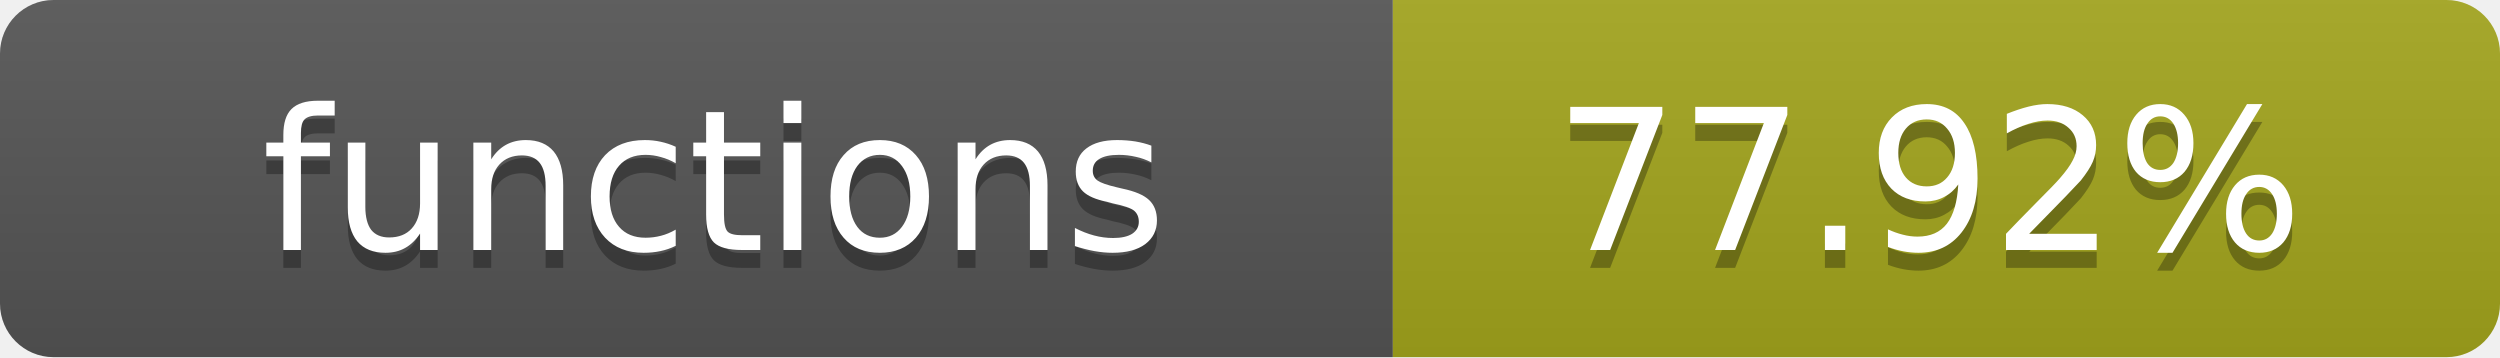
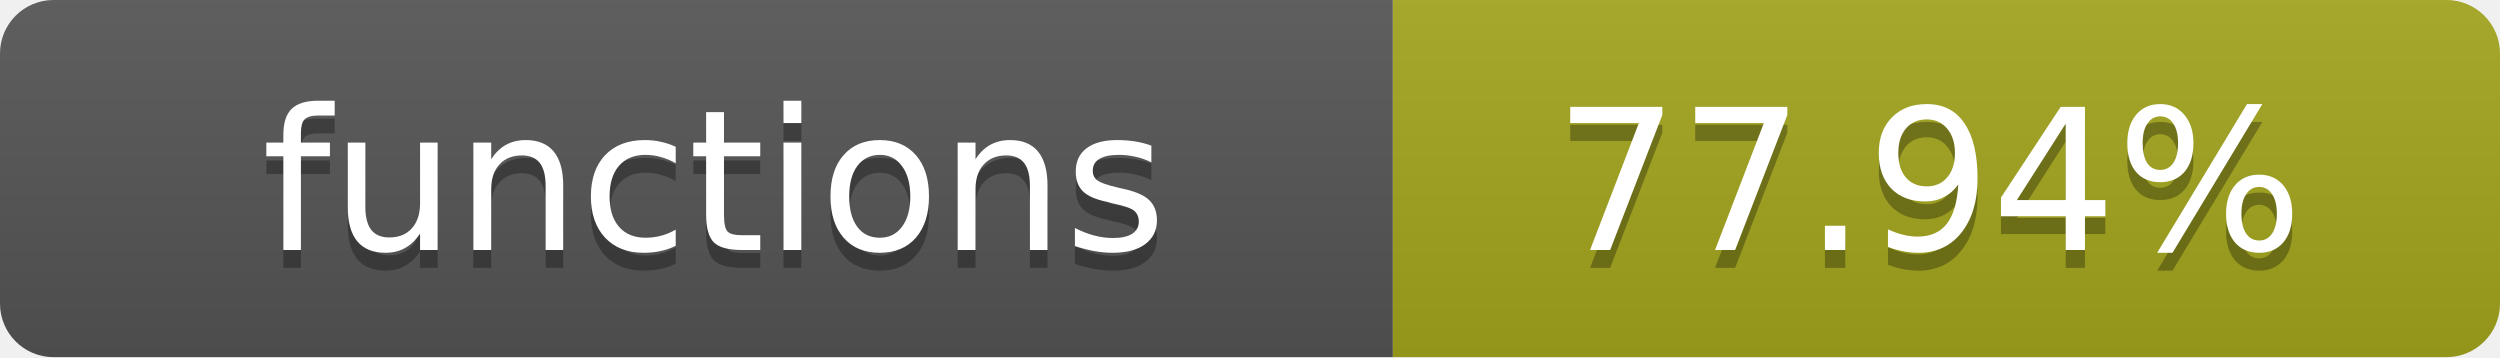
- <svg xmlns="http://www.w3.org/2000/svg" width="140" height="20" role="img" aria-label="functions: 77.92%">
+ <svg xmlns="http://www.w3.org/2000/svg" width="140" height="20" role="img" aria-label="functions: 77.94%">
  <linearGradient id="s" x2="0" y2="100%">
    <stop offset="0" stop-color="#bbb" stop-opacity=".1" />
    <stop offset="1" stop-opacity=".1" />
  </linearGradient>
  <clipPath id="r">
    <rect width="140" height="20" rx="3" fill="#fff" />
  </clipPath>
  <g clip-path="url(#r)">
    <rect width="78" height="20" fill="#555" />
    <rect x="78" width="62" height="20" fill="#a4a61d" />
    <rect width="140" height="20" fill="url(#s)" />
  </g>
  <g fill="#fff" text-anchor="middle" font-family="Verdana,Geneva,DejaVu Sans,sans-serif" text-rendering="geometricPrecision" font-size="11">
    <text x="40" y="15" fill="#010101" fill-opacity=".3">functions</text>
    <text x="40" y="14">functions</text>
-     <text x="108" y="15" fill="#010101" fill-opacity=".3">77.92%</text>
-     <text x="108" y="14">77.92%</text>
+     <text x="108" y="15" fill="#010101" fill-opacity=".3">77.94%</text>
+     <text x="108" y="14">77.94%</text>
  </g>
</svg>
